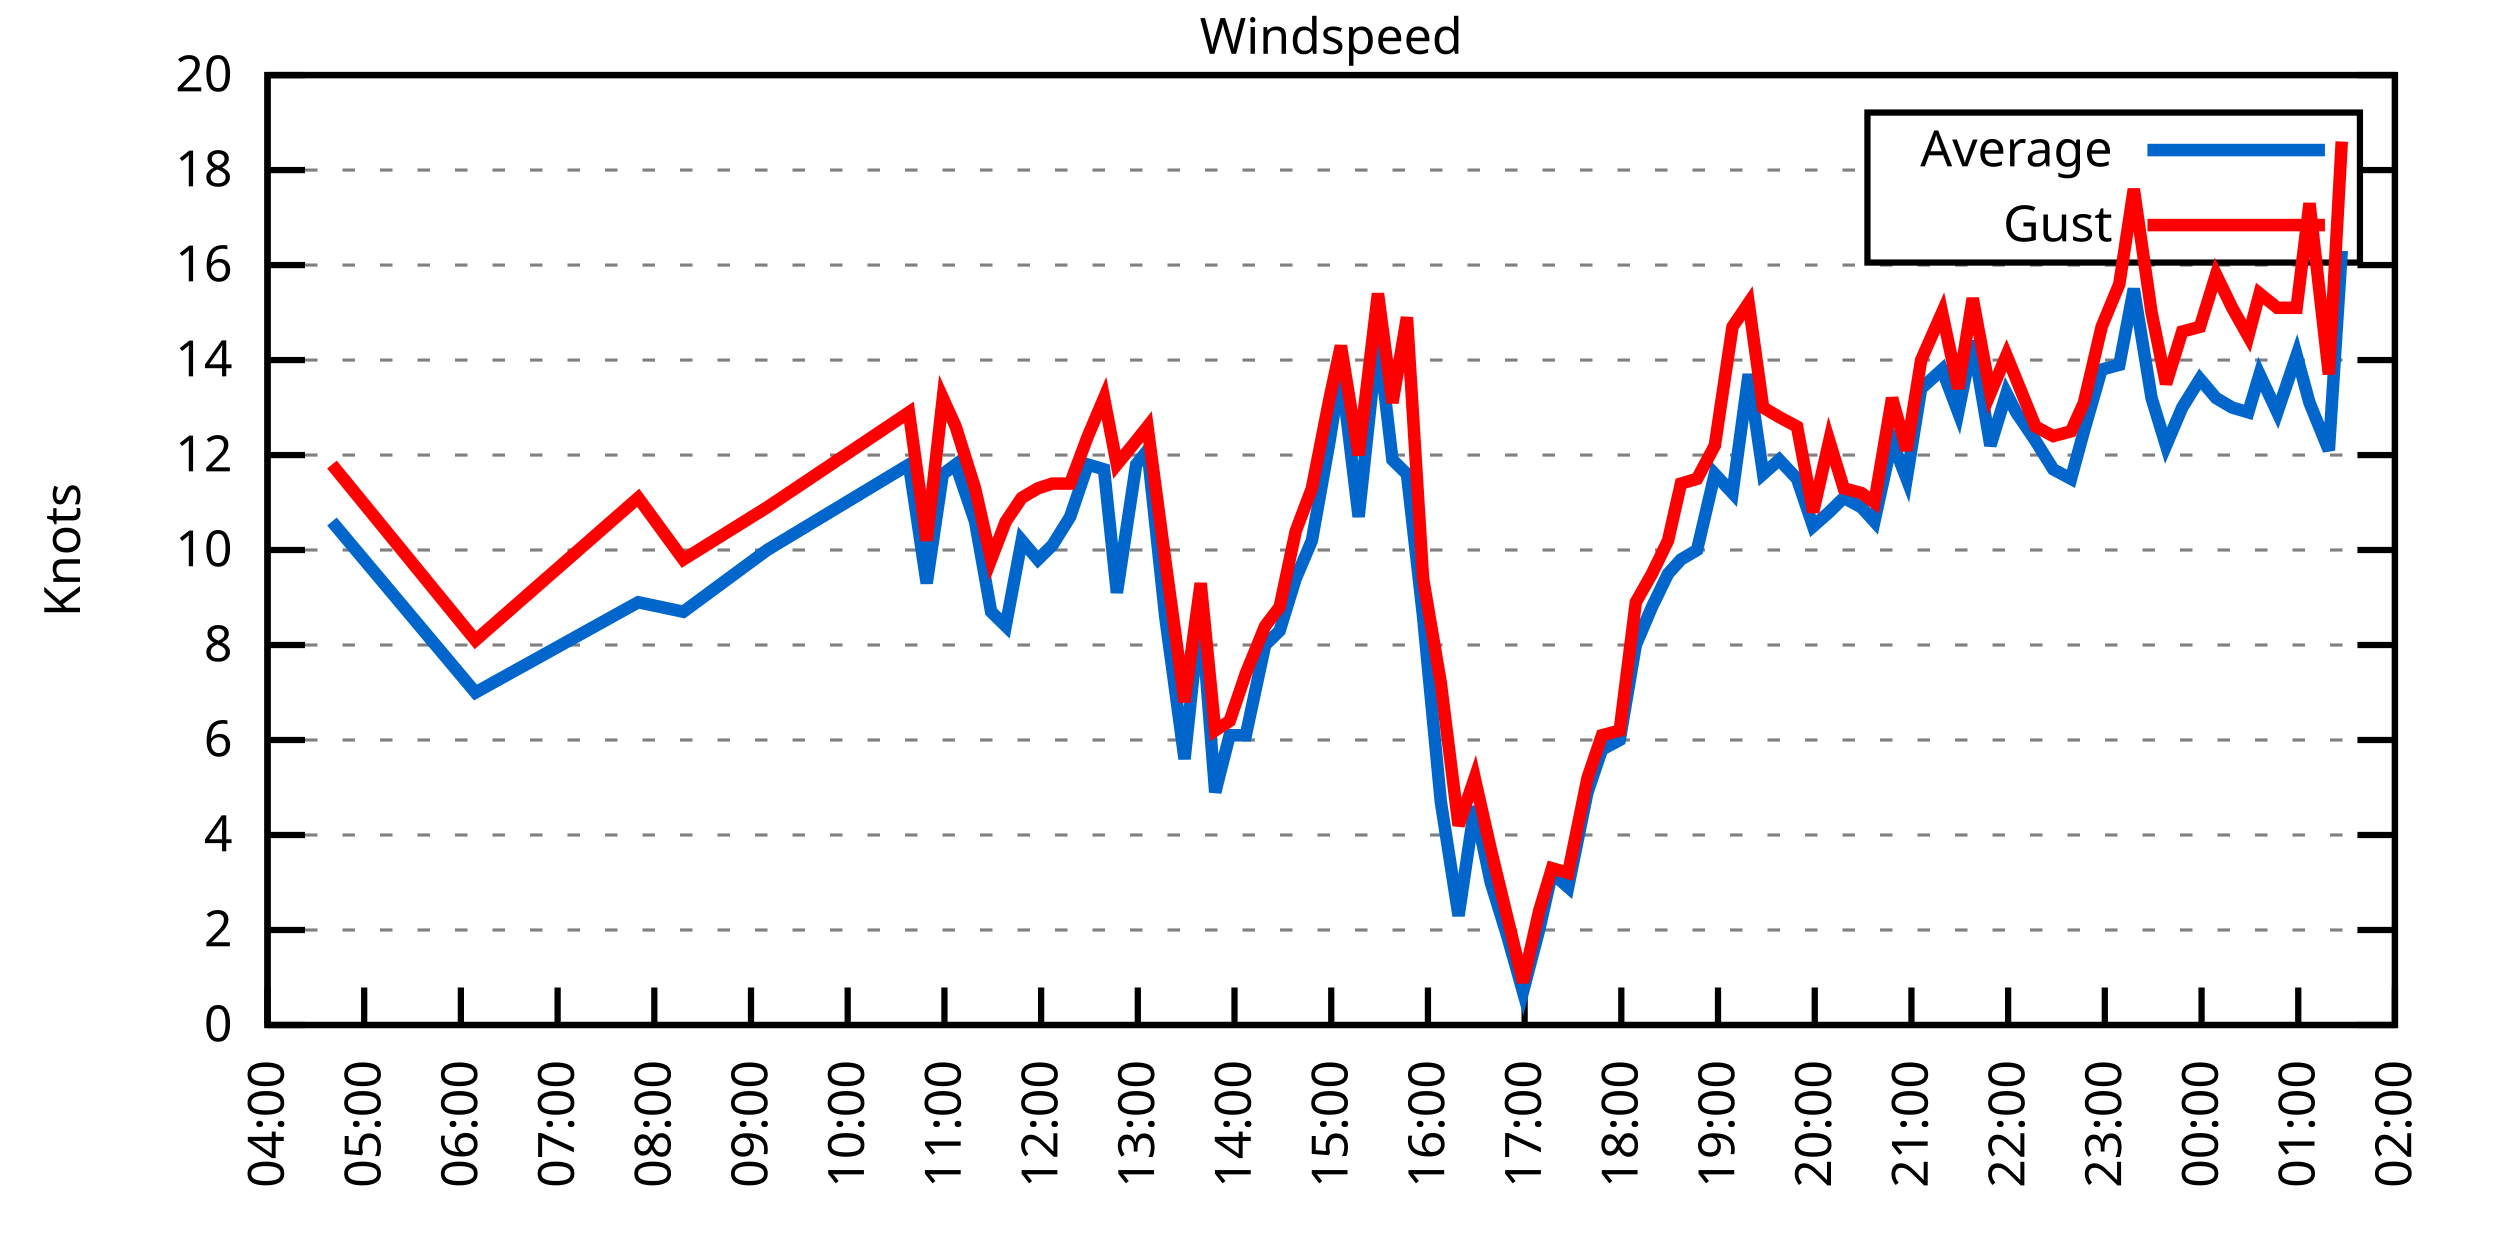
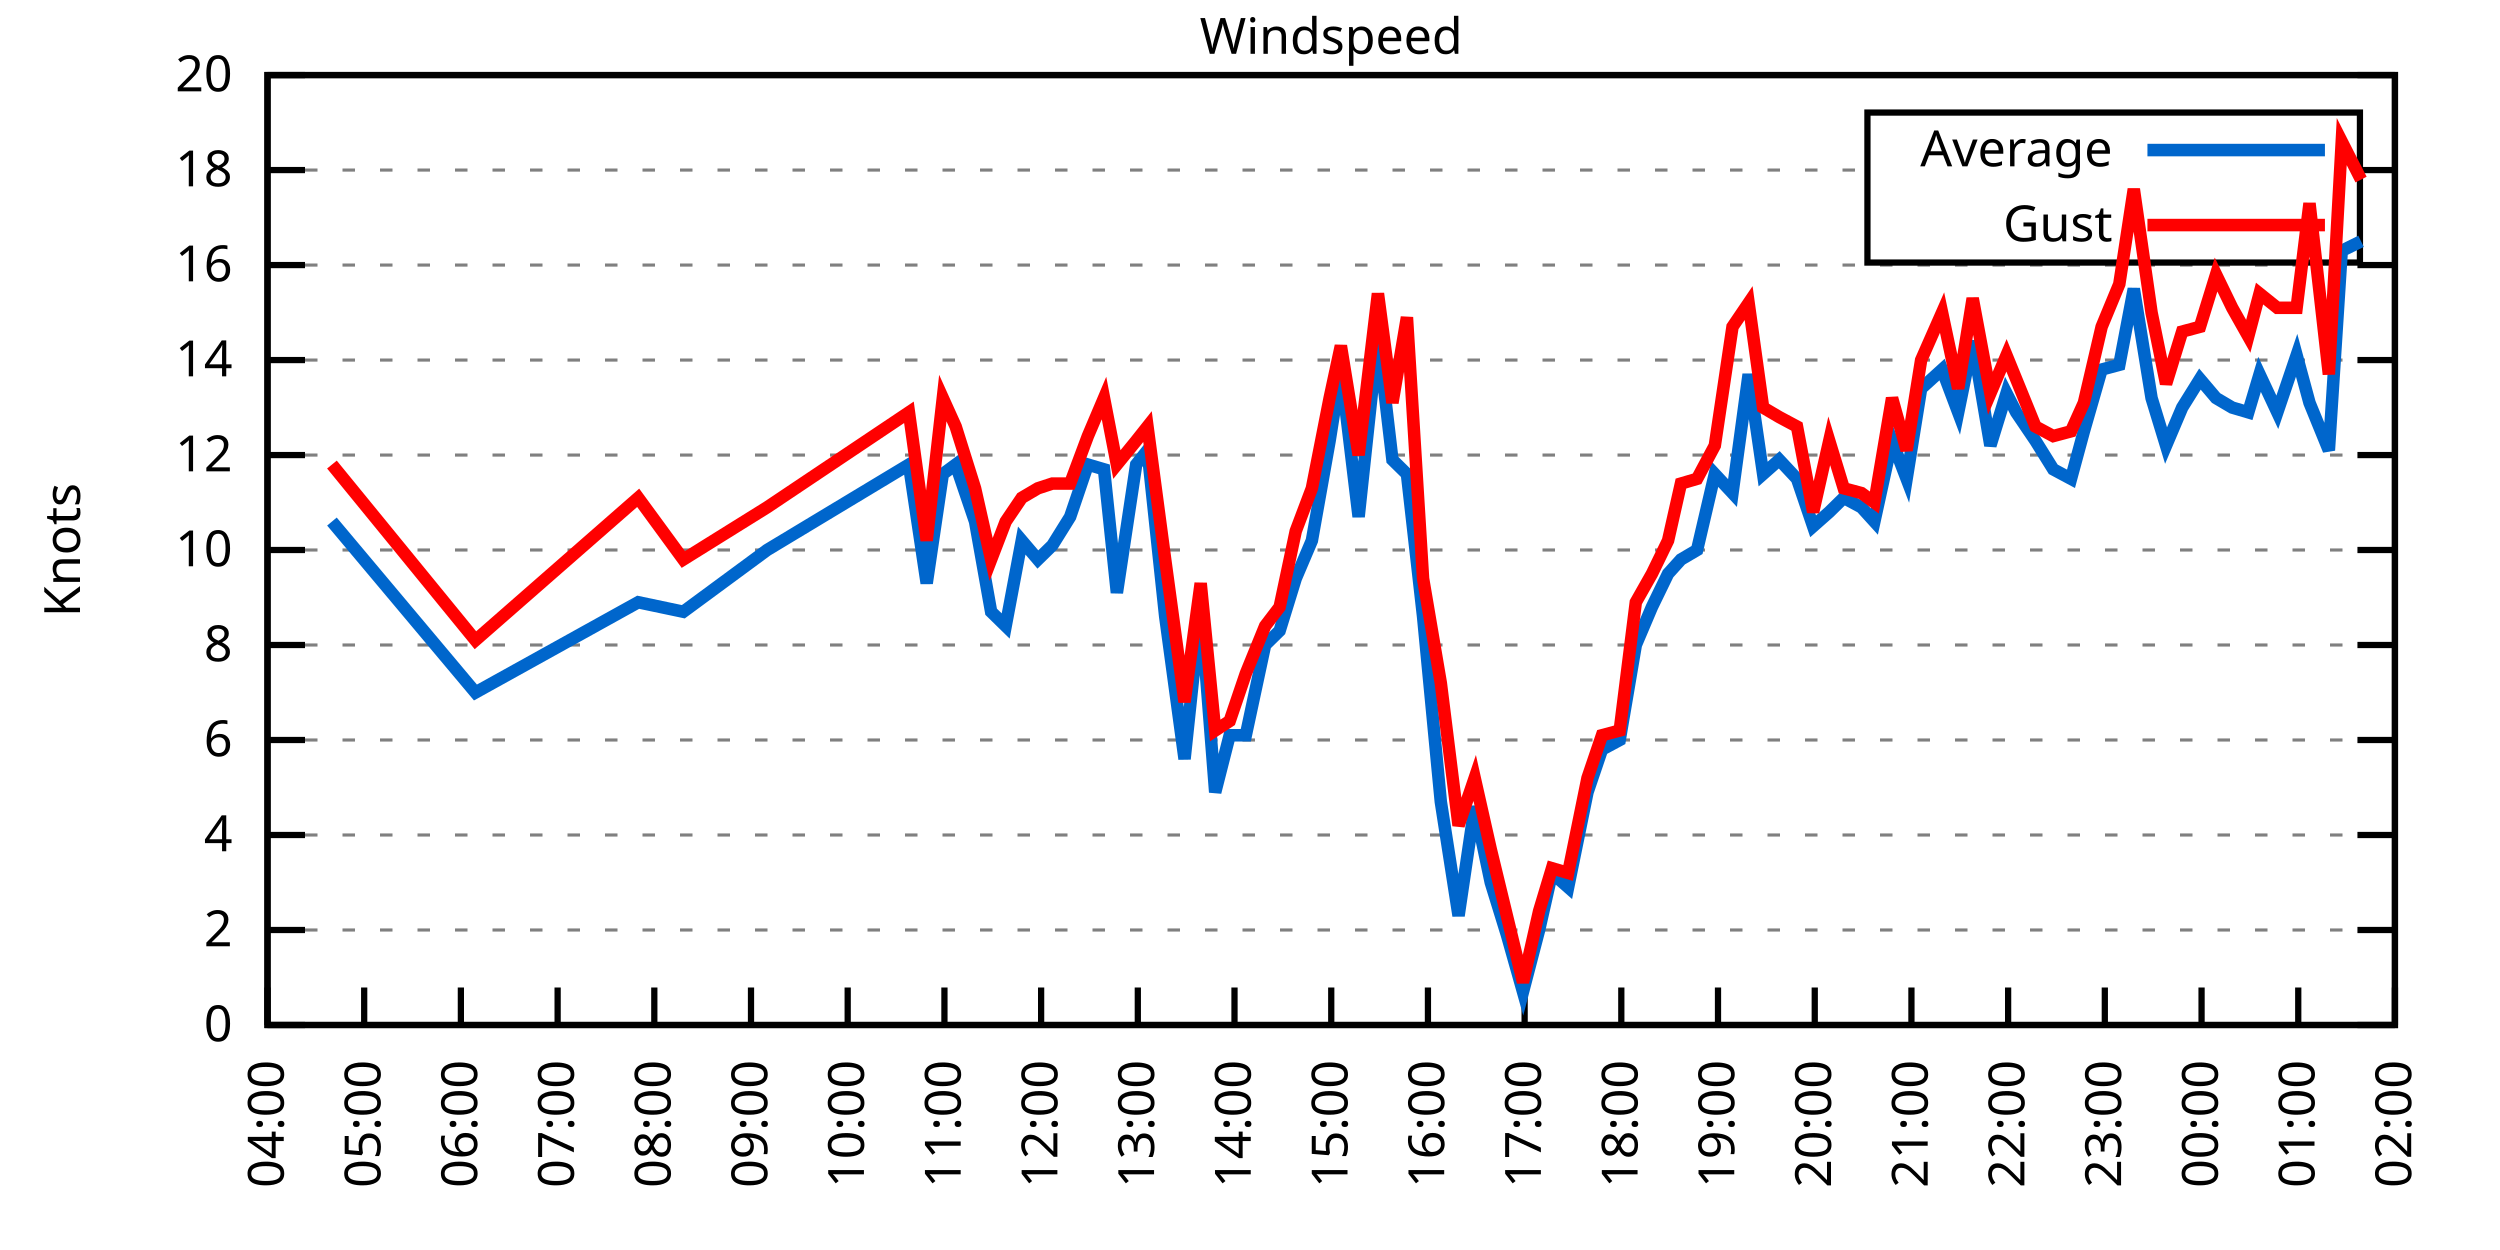
<svg xmlns="http://www.w3.org/2000/svg" xmlns:xlink="http://www.w3.org/1999/xlink" width="400" height="200" viewBox="0 0 400 200">
  <g id="gnuplot_canvas">
    <rect x="0" y="0" width="400" height="200" fill="none" />
    <defs>
      <circle id="gpDot" r="0.5" stroke-width="0.5" stroke="currentColor" />
      <path id="gpPt0" stroke-width="0.333" stroke="currentColor" d="M-1,0 h2 M0,-1 v2" />
      <path id="gpPt1" stroke-width="0.333" stroke="currentColor" d="M-1,-1 L1,1 M1,-1 L-1,1" />
      <path id="gpPt2" stroke-width="0.333" stroke="currentColor" d="M-1,0 L1,0 M0,-1 L0,1 M-1,-1 L1,1 M-1,1 L1,-1" />
      <rect id="gpPt3" stroke-width="0.333" stroke="currentColor" x="-1" y="-1" width="2" height="2" />
      <rect id="gpPt4" stroke-width="0.333" stroke="currentColor" fill="currentColor" x="-1" y="-1" width="2" height="2" />
      <circle id="gpPt5" stroke-width="0.333" stroke="currentColor" cx="0" cy="0" r="1" />
      <use xlink:href="#gpPt5" id="gpPt6" fill="currentColor" stroke="none" />
      <path id="gpPt7" stroke-width="0.333" stroke="currentColor" d="M0,-1.33 L-1.33,0.67 L1.33,0.67 z" />
      <use xlink:href="#gpPt7" id="gpPt8" fill="currentColor" stroke="none" />
      <use xlink:href="#gpPt7" id="gpPt9" stroke="currentColor" transform="rotate(180)" />
      <use xlink:href="#gpPt9" id="gpPt10" fill="currentColor" stroke="none" />
      <use xlink:href="#gpPt3" id="gpPt11" stroke="currentColor" transform="rotate(45)" />
      <use xlink:href="#gpPt11" id="gpPt12" fill="currentColor" stroke="none" />
      <path id="gpPt13" stroke-width="0.333" stroke="currentColor" d="M0,1.330 L1.265,0.411 L0.782,-1.067 L-0.782,-1.076 L-1.265,0.411 z" />
      <use xlink:href="#gpPt13" id="gpPt14" fill="currentColor" stroke="none" />
      <filter id="textbox" filterUnits="objectBoundingBox" x="0" y="0" height="1" width="1">
        <feFlood flood-color="white" flood-opacity="1" result="bgnd" />
        <feComposite in="SourceGraphic" in2="bgnd" operator="atop" />
      </filter>
      <filter id="greybox" filterUnits="objectBoundingBox" x="0" y="0" height="1" width="1">
        <feFlood flood-color="lightgrey" flood-opacity="1" result="grey" />
        <feComposite in="SourceGraphic" in2="grey" operator="atop" />
      </filter>
    </defs>
    <g fill="none" color="white" stroke="currentColor" stroke-width="1.00" stroke-linecap="butt" stroke-linejoin="miter">
</g>
    <g fill="none" color="black" stroke="currentColor" stroke-width="1.00" stroke-linecap="butt" stroke-linejoin="miter">
      <g stroke="none" shape-rendering="crispEdges">
        <polygon fill="rgb(255, 255, 255)" points="42.80,164.00 383.18,164.00 383.18,12.02 42.80,12.02 " />
      </g>
    </g>
    <g fill="none" color="black" stroke="currentColor" stroke-width="1.00" stroke-linecap="butt" stroke-linejoin="miter">
</g>
    <g fill="none" color="black" stroke="black" stroke-width="0.50" stroke-linecap="butt" stroke-linejoin="miter">
</g>
    <g fill="none" color="gray" stroke="currentColor" stroke-width="0.50" stroke-linecap="butt" stroke-linejoin="miter">
      <path stroke="gray" stroke-dasharray="2,4" class="gridline" d="M42.80,164.00 L383.19,164.00  " />
    </g>
    <g fill="none" color="gray" stroke="gray" stroke-width="1.00" stroke-linecap="butt" stroke-linejoin="miter">
</g>
    <g fill="none" color="black" stroke="currentColor" stroke-width="1.00" stroke-linecap="butt" stroke-linejoin="miter">
      <path stroke="black" d="M42.80,164.00 L48.80,164.00 M383.19,164.00 L377.19,164.00  " />
      <g transform="translate(37.20,166.60)" stroke="none" fill="black" font-family="Sans" font-size="8.00" text-anchor="end">
        <text>
          <tspan font-family="Sans"> 0</tspan>
        </text>
      </g>
    </g>
    <g fill="none" color="black" stroke="currentColor" stroke-width="1.00" stroke-linecap="butt" stroke-linejoin="miter">
</g>
    <g fill="none" color="black" stroke="black" stroke-width="0.50" stroke-linecap="butt" stroke-linejoin="miter">
</g>
    <g fill="none" color="gray" stroke="currentColor" stroke-width="0.50" stroke-linecap="butt" stroke-linejoin="miter">
      <path stroke="gray" stroke-dasharray="2,4" class="gridline" d="M42.80,148.80 L383.19,148.80  " />
    </g>
    <g fill="none" color="gray" stroke="gray" stroke-width="1.00" stroke-linecap="butt" stroke-linejoin="miter">
</g>
    <g fill="none" color="black" stroke="currentColor" stroke-width="1.00" stroke-linecap="butt" stroke-linejoin="miter">
      <path stroke="black" d="M42.80,148.80 L48.80,148.80 M383.19,148.80 L377.19,148.80  " />
      <g transform="translate(37.20,151.40)" stroke="none" fill="black" font-family="Sans" font-size="8.00" text-anchor="end">
        <text>
          <tspan font-family="Sans"> 2</tspan>
        </text>
      </g>
    </g>
    <g fill="none" color="black" stroke="currentColor" stroke-width="1.00" stroke-linecap="butt" stroke-linejoin="miter">
</g>
    <g fill="none" color="black" stroke="black" stroke-width="0.50" stroke-linecap="butt" stroke-linejoin="miter">
</g>
    <g fill="none" color="gray" stroke="currentColor" stroke-width="0.50" stroke-linecap="butt" stroke-linejoin="miter">
      <path stroke="gray" stroke-dasharray="2,4" class="gridline" d="M42.80,133.60 L383.19,133.60  " />
    </g>
    <g fill="none" color="gray" stroke="gray" stroke-width="1.00" stroke-linecap="butt" stroke-linejoin="miter">
</g>
    <g fill="none" color="black" stroke="currentColor" stroke-width="1.00" stroke-linecap="butt" stroke-linejoin="miter">
      <path stroke="black" d="M42.80,133.60 L48.80,133.60 M383.19,133.60 L377.19,133.60  " />
      <g transform="translate(37.20,136.20)" stroke="none" fill="black" font-family="Sans" font-size="8.00" text-anchor="end">
        <text>
          <tspan font-family="Sans"> 4</tspan>
        </text>
      </g>
    </g>
    <g fill="none" color="black" stroke="currentColor" stroke-width="1.00" stroke-linecap="butt" stroke-linejoin="miter">
</g>
    <g fill="none" color="black" stroke="black" stroke-width="0.50" stroke-linecap="butt" stroke-linejoin="miter">
</g>
    <g fill="none" color="gray" stroke="currentColor" stroke-width="0.50" stroke-linecap="butt" stroke-linejoin="miter">
      <path stroke="gray" stroke-dasharray="2,4" class="gridline" d="M42.80,118.40 L383.19,118.40  " />
    </g>
    <g fill="none" color="gray" stroke="gray" stroke-width="1.00" stroke-linecap="butt" stroke-linejoin="miter">
</g>
    <g fill="none" color="black" stroke="currentColor" stroke-width="1.00" stroke-linecap="butt" stroke-linejoin="miter">
      <path stroke="black" d="M42.80,118.40 L48.80,118.40 M383.19,118.40 L377.19,118.40  " />
      <g transform="translate(37.20,121.00)" stroke="none" fill="black" font-family="Sans" font-size="8.00" text-anchor="end">
        <text>
          <tspan font-family="Sans"> 6</tspan>
        </text>
      </g>
    </g>
    <g fill="none" color="black" stroke="currentColor" stroke-width="1.00" stroke-linecap="butt" stroke-linejoin="miter">
</g>
    <g fill="none" color="black" stroke="black" stroke-width="0.50" stroke-linecap="butt" stroke-linejoin="miter">
</g>
    <g fill="none" color="gray" stroke="currentColor" stroke-width="0.50" stroke-linecap="butt" stroke-linejoin="miter">
      <path stroke="gray" stroke-dasharray="2,4" class="gridline" d="M42.80,103.20 L383.19,103.20  " />
    </g>
    <g fill="none" color="gray" stroke="gray" stroke-width="1.00" stroke-linecap="butt" stroke-linejoin="miter">
</g>
    <g fill="none" color="black" stroke="currentColor" stroke-width="1.00" stroke-linecap="butt" stroke-linejoin="miter">
      <path stroke="black" d="M42.80,103.20 L48.80,103.20 M383.19,103.20 L377.19,103.20  " />
      <g transform="translate(37.20,105.80)" stroke="none" fill="black" font-family="Sans" font-size="8.00" text-anchor="end">
        <text>
          <tspan font-family="Sans"> 8</tspan>
        </text>
      </g>
    </g>
    <g fill="none" color="black" stroke="currentColor" stroke-width="1.00" stroke-linecap="butt" stroke-linejoin="miter">
</g>
    <g fill="none" color="black" stroke="black" stroke-width="0.50" stroke-linecap="butt" stroke-linejoin="miter">
</g>
    <g fill="none" color="gray" stroke="currentColor" stroke-width="0.50" stroke-linecap="butt" stroke-linejoin="miter">
      <path stroke="gray" stroke-dasharray="2,4" class="gridline" d="M42.80,88.00 L383.19,88.00  " />
    </g>
    <g fill="none" color="gray" stroke="gray" stroke-width="1.00" stroke-linecap="butt" stroke-linejoin="miter">
</g>
    <g fill="none" color="black" stroke="currentColor" stroke-width="1.00" stroke-linecap="butt" stroke-linejoin="miter">
      <path stroke="black" d="M42.80,88.00 L48.80,88.00 M383.19,88.00 L377.19,88.00  " />
      <g transform="translate(37.20,90.60)" stroke="none" fill="black" font-family="Sans" font-size="8.00" text-anchor="end">
        <text>
          <tspan font-family="Sans"> 10</tspan>
        </text>
      </g>
    </g>
    <g fill="none" color="black" stroke="currentColor" stroke-width="1.00" stroke-linecap="butt" stroke-linejoin="miter">
</g>
    <g fill="none" color="black" stroke="black" stroke-width="0.50" stroke-linecap="butt" stroke-linejoin="miter">
</g>
    <g fill="none" color="gray" stroke="currentColor" stroke-width="0.50" stroke-linecap="butt" stroke-linejoin="miter">
      <path stroke="gray" stroke-dasharray="2,4" class="gridline" d="M42.80,72.81 L383.19,72.81  " />
    </g>
    <g fill="none" color="gray" stroke="gray" stroke-width="1.00" stroke-linecap="butt" stroke-linejoin="miter">
</g>
    <g fill="none" color="black" stroke="currentColor" stroke-width="1.00" stroke-linecap="butt" stroke-linejoin="miter">
      <path stroke="black" d="M42.80,72.81 L48.80,72.81 M383.19,72.81 L377.19,72.81  " />
      <g transform="translate(37.20,75.41)" stroke="none" fill="black" font-family="Sans" font-size="8.00" text-anchor="end">
        <text>
          <tspan font-family="Sans"> 12</tspan>
        </text>
      </g>
    </g>
    <g fill="none" color="black" stroke="currentColor" stroke-width="1.00" stroke-linecap="butt" stroke-linejoin="miter">
</g>
    <g fill="none" color="black" stroke="black" stroke-width="0.50" stroke-linecap="butt" stroke-linejoin="miter">
</g>
    <g fill="none" color="gray" stroke="currentColor" stroke-width="0.50" stroke-linecap="butt" stroke-linejoin="miter">
      <path stroke="gray" stroke-dasharray="2,4" class="gridline" d="M42.80,57.61 L383.19,57.61  " />
    </g>
    <g fill="none" color="gray" stroke="gray" stroke-width="1.00" stroke-linecap="butt" stroke-linejoin="miter">
</g>
    <g fill="none" color="black" stroke="currentColor" stroke-width="1.00" stroke-linecap="butt" stroke-linejoin="miter">
      <path stroke="black" d="M42.80,57.61 L48.80,57.61 M383.19,57.61 L377.19,57.61  " />
      <g transform="translate(37.20,60.21)" stroke="none" fill="black" font-family="Sans" font-size="8.00" text-anchor="end">
        <text>
          <tspan font-family="Sans"> 14</tspan>
        </text>
      </g>
    </g>
    <g fill="none" color="black" stroke="currentColor" stroke-width="1.00" stroke-linecap="butt" stroke-linejoin="miter">
</g>
    <g fill="none" color="black" stroke="black" stroke-width="0.50" stroke-linecap="butt" stroke-linejoin="miter">
</g>
    <g fill="none" color="gray" stroke="currentColor" stroke-width="0.50" stroke-linecap="butt" stroke-linejoin="miter">
      <path stroke="gray" stroke-dasharray="2,4" class="gridline" d="M42.80,42.41 L383.19,42.41  " />
    </g>
    <g fill="none" color="gray" stroke="gray" stroke-width="1.00" stroke-linecap="butt" stroke-linejoin="miter">
</g>
    <g fill="none" color="black" stroke="currentColor" stroke-width="1.00" stroke-linecap="butt" stroke-linejoin="miter">
      <path stroke="black" d="M42.80,42.41 L48.80,42.41 M383.19,42.41 L377.19,42.41  " />
      <g transform="translate(37.20,45.01)" stroke="none" fill="black" font-family="Sans" font-size="8.00" text-anchor="end">
        <text>
          <tspan font-family="Sans"> 16</tspan>
        </text>
      </g>
    </g>
    <g fill="none" color="black" stroke="currentColor" stroke-width="1.00" stroke-linecap="butt" stroke-linejoin="miter">
</g>
    <g fill="none" color="black" stroke="black" stroke-width="0.50" stroke-linecap="butt" stroke-linejoin="miter">
</g>
    <g fill="none" color="gray" stroke="currentColor" stroke-width="0.50" stroke-linecap="butt" stroke-linejoin="miter">
      <path stroke="gray" stroke-dasharray="2,4" class="gridline" d="M42.80,27.21 L298.79,27.21 M377.59,27.21 L383.19,27.21  " />
    </g>
    <g fill="none" color="gray" stroke="gray" stroke-width="1.00" stroke-linecap="butt" stroke-linejoin="miter">
</g>
    <g fill="none" color="black" stroke="currentColor" stroke-width="1.00" stroke-linecap="butt" stroke-linejoin="miter">
      <path stroke="black" d="M42.80,27.21 L48.80,27.21 M383.19,27.21 L377.19,27.21  " />
      <g transform="translate(37.20,29.81)" stroke="none" fill="black" font-family="Sans" font-size="8.00" text-anchor="end">
        <text>
          <tspan font-family="Sans"> 18</tspan>
        </text>
      </g>
    </g>
    <g fill="none" color="black" stroke="currentColor" stroke-width="1.00" stroke-linecap="butt" stroke-linejoin="miter">
</g>
    <g fill="none" color="black" stroke="black" stroke-width="0.50" stroke-linecap="butt" stroke-linejoin="miter">
</g>
    <g fill="none" color="gray" stroke="currentColor" stroke-width="0.50" stroke-linecap="butt" stroke-linejoin="miter">
      <path stroke="gray" stroke-dasharray="2,4" class="gridline" d="M42.80,12.01 L383.19,12.01  " />
    </g>
    <g fill="none" color="gray" stroke="gray" stroke-width="1.00" stroke-linecap="butt" stroke-linejoin="miter">
</g>
    <g fill="none" color="black" stroke="currentColor" stroke-width="1.00" stroke-linecap="butt" stroke-linejoin="miter">
      <path stroke="black" d="M42.80,12.01 L48.80,12.01 M383.19,12.01 L377.19,12.01  " />
      <g transform="translate(37.20,14.61)" stroke="none" fill="black" font-family="Sans" font-size="8.00" text-anchor="end">
        <text>
          <tspan font-family="Sans"> 20</tspan>
        </text>
      </g>
    </g>
    <g fill="none" color="black" stroke="currentColor" stroke-width="1.00" stroke-linecap="butt" stroke-linejoin="miter">
      <path stroke="black" d="M42.80,164.00 L42.80,158.00  " />
      <g transform="translate(45.40,169.60) rotate(270.00)" stroke="none" fill="black" font-family="Sans" font-size="8.00" text-anchor="end">
        <text>
          <tspan font-family="Sans">04:00</tspan>
        </text>
      </g>
    </g>
    <g fill="none" color="black" stroke="currentColor" stroke-width="1.00" stroke-linecap="butt" stroke-linejoin="miter">
      <path stroke="black" d="M58.27,164.00 L58.27,158.00  " />
      <g transform="translate(60.87,169.60) rotate(270.00)" stroke="none" fill="black" font-family="Sans" font-size="8.00" text-anchor="end">
        <text>
          <tspan font-family="Sans">05:00</tspan>
        </text>
      </g>
    </g>
    <g fill="none" color="black" stroke="currentColor" stroke-width="1.00" stroke-linecap="butt" stroke-linejoin="miter">
      <path stroke="black" d="M73.74,164.00 L73.74,158.00  " />
      <g transform="translate(76.34,169.60) rotate(270.00)" stroke="none" fill="black" font-family="Sans" font-size="8.00" text-anchor="end">
        <text>
          <tspan font-family="Sans">06:00</tspan>
        </text>
      </g>
    </g>
    <g fill="none" color="black" stroke="currentColor" stroke-width="1.00" stroke-linecap="butt" stroke-linejoin="miter">
      <path stroke="black" d="M89.22,164.00 L89.22,158.00  " />
      <g transform="translate(91.82,169.60) rotate(270.00)" stroke="none" fill="black" font-family="Sans" font-size="8.00" text-anchor="end">
        <text>
          <tspan font-family="Sans">07:00</tspan>
        </text>
      </g>
    </g>
    <g fill="none" color="black" stroke="currentColor" stroke-width="1.00" stroke-linecap="butt" stroke-linejoin="miter">
      <path stroke="black" d="M104.69,164.00 L104.69,158.00  " />
      <g transform="translate(107.29,169.60) rotate(270.00)" stroke="none" fill="black" font-family="Sans" font-size="8.00" text-anchor="end">
        <text>
          <tspan font-family="Sans">08:00</tspan>
        </text>
      </g>
    </g>
    <g fill="none" color="black" stroke="currentColor" stroke-width="1.00" stroke-linecap="butt" stroke-linejoin="miter">
      <path stroke="black" d="M120.16,164.00 L120.16,158.00  " />
      <g transform="translate(122.76,169.60) rotate(270.00)" stroke="none" fill="black" font-family="Sans" font-size="8.00" text-anchor="end">
        <text>
          <tspan font-family="Sans">09:00</tspan>
        </text>
      </g>
    </g>
    <g fill="none" color="black" stroke="currentColor" stroke-width="1.00" stroke-linecap="butt" stroke-linejoin="miter">
      <path stroke="black" d="M135.63,164.00 L135.63,158.00  " />
      <g transform="translate(138.23,169.60) rotate(270.00)" stroke="none" fill="black" font-family="Sans" font-size="8.00" text-anchor="end">
        <text>
          <tspan font-family="Sans">10:00</tspan>
        </text>
      </g>
    </g>
    <g fill="none" color="black" stroke="currentColor" stroke-width="1.00" stroke-linecap="butt" stroke-linejoin="miter">
      <path stroke="black" d="M151.11,164.00 L151.11,158.00  " />
      <g transform="translate(153.71,169.60) rotate(270.00)" stroke="none" fill="black" font-family="Sans" font-size="8.00" text-anchor="end">
        <text>
          <tspan font-family="Sans">11:00</tspan>
        </text>
      </g>
    </g>
    <g fill="none" color="black" stroke="currentColor" stroke-width="1.00" stroke-linecap="butt" stroke-linejoin="miter">
      <path stroke="black" d="M166.58,164.00 L166.58,158.00  " />
      <g transform="translate(169.18,169.60) rotate(270.00)" stroke="none" fill="black" font-family="Sans" font-size="8.00" text-anchor="end">
        <text>
          <tspan font-family="Sans">12:00</tspan>
        </text>
      </g>
    </g>
    <g fill="none" color="black" stroke="currentColor" stroke-width="1.00" stroke-linecap="butt" stroke-linejoin="miter">
      <path stroke="black" d="M182.05,164.00 L182.05,158.00  " />
      <g transform="translate(184.65,169.60) rotate(270.00)" stroke="none" fill="black" font-family="Sans" font-size="8.00" text-anchor="end">
        <text>
          <tspan font-family="Sans">13:00</tspan>
        </text>
      </g>
    </g>
    <g fill="none" color="black" stroke="currentColor" stroke-width="1.00" stroke-linecap="butt" stroke-linejoin="miter">
      <path stroke="black" d="M197.52,164.00 L197.52,158.00  " />
      <g transform="translate(200.12,169.60) rotate(270.00)" stroke="none" fill="black" font-family="Sans" font-size="8.00" text-anchor="end">
        <text>
          <tspan font-family="Sans">14:00</tspan>
        </text>
      </g>
    </g>
    <g fill="none" color="black" stroke="currentColor" stroke-width="1.00" stroke-linecap="butt" stroke-linejoin="miter">
      <path stroke="black" d="M213.00,164.00 L213.00,158.00  " />
      <g transform="translate(215.60,169.60) rotate(270.00)" stroke="none" fill="black" font-family="Sans" font-size="8.00" text-anchor="end">
        <text>
          <tspan font-family="Sans">15:00</tspan>
        </text>
      </g>
    </g>
    <g fill="none" color="black" stroke="currentColor" stroke-width="1.00" stroke-linecap="butt" stroke-linejoin="miter">
      <path stroke="black" d="M228.47,164.00 L228.47,158.00  " />
      <g transform="translate(231.07,169.60) rotate(270.00)" stroke="none" fill="black" font-family="Sans" font-size="8.00" text-anchor="end">
        <text>
          <tspan font-family="Sans">16:00</tspan>
        </text>
      </g>
    </g>
    <g fill="none" color="black" stroke="currentColor" stroke-width="1.00" stroke-linecap="butt" stroke-linejoin="miter">
      <path stroke="black" d="M243.94,164.00 L243.94,158.00  " />
      <g transform="translate(246.54,169.60) rotate(270.00)" stroke="none" fill="black" font-family="Sans" font-size="8.00" text-anchor="end">
        <text>
          <tspan font-family="Sans">17:00</tspan>
        </text>
      </g>
    </g>
    <g fill="none" color="black" stroke="currentColor" stroke-width="1.00" stroke-linecap="butt" stroke-linejoin="miter">
      <path stroke="black" d="M259.41,164.00 L259.41,158.00  " />
      <g transform="translate(262.01,169.60) rotate(270.00)" stroke="none" fill="black" font-family="Sans" font-size="8.00" text-anchor="end">
        <text>
          <tspan font-family="Sans">18:00</tspan>
        </text>
      </g>
    </g>
    <g fill="none" color="black" stroke="currentColor" stroke-width="1.00" stroke-linecap="butt" stroke-linejoin="miter">
      <path stroke="black" d="M274.88,164.00 L274.88,158.00  " />
      <g transform="translate(277.48,169.60) rotate(270.00)" stroke="none" fill="black" font-family="Sans" font-size="8.00" text-anchor="end">
        <text>
          <tspan font-family="Sans">19:00</tspan>
        </text>
      </g>
    </g>
    <g fill="none" color="black" stroke="currentColor" stroke-width="1.00" stroke-linecap="butt" stroke-linejoin="miter">
      <path stroke="black" d="M290.36,164.00 L290.36,158.00  " />
      <g transform="translate(292.96,169.60) rotate(270.00)" stroke="none" fill="black" font-family="Sans" font-size="8.00" text-anchor="end">
        <text>
          <tspan font-family="Sans">20:00</tspan>
        </text>
      </g>
    </g>
    <g fill="none" color="black" stroke="currentColor" stroke-width="1.00" stroke-linecap="butt" stroke-linejoin="miter">
      <path stroke="black" d="M305.83,164.00 L305.83,158.00  " />
      <g transform="translate(308.43,169.60) rotate(270.00)" stroke="none" fill="black" font-family="Sans" font-size="8.00" text-anchor="end">
        <text>
          <tspan font-family="Sans">21:00</tspan>
        </text>
      </g>
    </g>
    <g fill="none" color="black" stroke="currentColor" stroke-width="1.00" stroke-linecap="butt" stroke-linejoin="miter">
      <path stroke="black" d="M321.30,164.00 L321.30,158.00  " />
      <g transform="translate(323.90,169.60) rotate(270.00)" stroke="none" fill="black" font-family="Sans" font-size="8.00" text-anchor="end">
        <text>
          <tspan font-family="Sans">22:00</tspan>
        </text>
      </g>
    </g>
    <g fill="none" color="black" stroke="currentColor" stroke-width="1.00" stroke-linecap="butt" stroke-linejoin="miter">
      <path stroke="black" d="M336.77,164.00 L336.77,158.00  " />
      <g transform="translate(339.37,169.60) rotate(270.00)" stroke="none" fill="black" font-family="Sans" font-size="8.00" text-anchor="end">
        <text>
          <tspan font-family="Sans">23:00</tspan>
        </text>
      </g>
    </g>
    <g fill="none" color="black" stroke="currentColor" stroke-width="1.00" stroke-linecap="butt" stroke-linejoin="miter">
      <path stroke="black" d="M352.25,164.00 L352.25,158.00  " />
      <g transform="translate(354.85,169.60) rotate(270.00)" stroke="none" fill="black" font-family="Sans" font-size="8.00" text-anchor="end">
        <text>
          <tspan font-family="Sans">00:00</tspan>
        </text>
      </g>
    </g>
    <g fill="none" color="black" stroke="currentColor" stroke-width="1.00" stroke-linecap="butt" stroke-linejoin="miter">
      <path stroke="black" d="M367.72,164.00 L367.72,158.00  " />
      <g transform="translate(370.32,169.60) rotate(270.00)" stroke="none" fill="black" font-family="Sans" font-size="8.00" text-anchor="end">
        <text>
          <tspan font-family="Sans">01:00</tspan>
        </text>
      </g>
    </g>
    <g fill="none" color="black" stroke="currentColor" stroke-width="1.00" stroke-linecap="butt" stroke-linejoin="miter">
      <path stroke="black" d="M383.19,164.00 L383.19,158.00  " />
      <g transform="translate(385.79,169.60) rotate(270.00)" stroke="none" fill="black" font-family="Sans" font-size="8.00" text-anchor="end">
        <text>
          <tspan font-family="Sans">02:00</tspan>
        </text>
      </g>
    </g>
    <g fill="none" color="black" stroke="currentColor" stroke-width="1.00" stroke-linecap="butt" stroke-linejoin="miter">
</g>
    <g fill="none" color="black" stroke="currentColor" stroke-width="1.00" stroke-linecap="butt" stroke-linejoin="miter">
      <path stroke="black" d="M42.80,12.01 L42.80,164.00 L383.19,164.00 L383.19,12.01 L42.80,12.01 Z  " />
    </g>
    <g fill="none" color="black" stroke="currentColor" stroke-width="1.00" stroke-linecap="butt" stroke-linejoin="miter">
</g>
    <g fill="none" color="black" stroke="currentColor" stroke-width="1.00" stroke-linecap="butt" stroke-linejoin="miter">
      <path stroke="black" d="M298.79,42.01 L298.79,18.01 L377.59,18.01 L377.59,42.01 L298.79,42.01 Z  " />
    </g>
    <g id="Windspeed_plot_1">
      <g fill="none" color="white" stroke="black" stroke-width="2.00" stroke-linecap="butt" stroke-linejoin="miter">
</g>
      <g fill="none" color="black" stroke="currentColor" stroke-width="2.00" stroke-linecap="butt" stroke-linejoin="miter">
        <g transform="translate(337.99,26.61)" stroke="none" fill="black" font-family="Sans" font-size="8.00" text-anchor="end">
          <text>
            <tspan font-family="Sans">Average</tspan>
          </text>
        </g>
      </g>
      <g fill="none" color="black" stroke="currentColor" stroke-width="2.00" stroke-linecap="butt" stroke-linejoin="miter">
-         <path stroke="rgb(  0, 102, 204)" d="M343.59,24.01 L371.99,24.01 M53.11,83.45 L76.07,110.80 L102.11,96.36 L109.33,97.88 L122.74,88.00 L145.43,74.33   L148.27,93.32 L150.85,75.85 L152.91,74.33 L156.01,83.45 L158.58,97.88 L160.91,100.16 L163.48,86.49 L166.06,89.52   L168.38,87.25 L171.22,82.69 L174.06,74.33 L176.64,75.09 L178.70,94.84 L181.79,74.33 L183.60,72.05 L186.43,98.64   L189.53,121.44 L192.11,97.12 L194.43,126.76 L196.75,117.64 L199.33,117.64 L202.42,103.20 L204.74,100.92 L207.32,92.56   L209.90,86.49 L212.74,70.53 L214.54,59.13 L217.38,82.69 L220.47,53.81 L222.79,73.57 L225.11,75.85 L227.69,98.64   L230.53,128.28 L233.37,146.52 L235.95,129.04 L238.52,141.20 L241.10,149.56 L243.68,158.68 L246.26,148.80 L248.32,139.68   L250.90,141.96 L254.00,126.76 L256.32,119.92 L259.15,118.40 L261.73,103.20 L264.31,97.12 L266.89,91.80 L268.95,89.52   L271.53,88.00 L274.37,75.85 L277.20,78.89 L279.78,59.89 L282.10,75.85 L284.68,73.57 L287.52,76.61 L290.10,84.21   L292.68,81.93 L295.00,79.65 L297.83,81.17 L299.90,83.45 L302.73,70.53 L305.06,76.61 L307.38,62.17 L310.73,59.13   L313.31,65.97 L315.63,54.57 L318.46,71.29 L321.04,62.93 L322.59,65.97 L325.68,70.53 L328.52,75.09 L331.36,76.61   L333.42,69.01 L336.26,59.13 L339.09,58.37 L341.41,46.21 L344.25,63.69 L346.57,71.29 L349.15,65.21 L351.99,60.65   L354.57,63.69 L357.15,65.21 L359.72,65.97 L361.53,59.89 L364.37,65.97 L367.46,56.85 L369.52,64.45 L372.62,72.05   L374.68,40.13  " />
+         <path stroke="rgb(  0, 102, 204)" d="M343.59,24.01 L371.99,24.01 M53.11,83.45 L76.07,110.80 L102.11,96.36 L109.33,97.88 L122.74,88.00 L145.43,74.33   L148.27,93.32 L150.85,75.85 L152.91,74.33 L156.01,83.45 L158.58,97.88 L160.91,100.16 L163.48,86.49 L166.06,89.52   L168.38,87.25 L171.22,82.69 L174.06,74.33 L176.64,75.09 L178.70,94.84 L181.79,74.33 L183.60,72.05 L186.43,98.64   L189.53,121.44 L192.11,97.12 L194.43,126.76 L196.75,117.64 L199.33,117.64 L202.42,103.20 L204.74,100.92 L207.32,92.56   L209.90,86.49 L212.74,70.53 L214.54,59.13 L217.38,82.69 L220.47,53.81 L222.79,73.57 L225.11,75.85 L227.69,98.64   L230.53,128.28 L233.37,146.52 L235.95,129.04 L238.52,141.20 L241.10,149.56 L243.68,158.68 L246.26,148.80 L248.32,139.68   L250.90,141.96 L254.00,126.76 L256.32,119.92 L259.15,118.40 L261.73,103.20 L264.31,97.12 L266.89,91.80 L268.95,89.52   L271.53,88.00 L274.37,75.85 L277.20,78.89 L279.78,59.89 L282.10,75.85 L284.68,73.57 L287.52,76.61 L290.10,84.21   L292.68,81.93 L295.00,79.65 L297.83,81.17 L299.90,83.45 L302.73,70.53 L305.06,76.61 L307.38,62.17 L310.73,59.13   L313.31,65.97 L315.63,54.57 L318.46,71.29 L321.04,62.93 L322.59,65.97 L325.68,70.53 L328.52,75.09 L331.36,76.61   L333.42,69.01 L336.26,59.13 L339.09,58.37 L341.41,46.21 L344.25,63.69 L346.57,71.29 L349.15,65.21 L351.99,60.65   L354.57,63.69 L357.15,65.21 L359.72,65.97 L361.53,59.89 L364.37,65.97 L367.46,56.85 L369.52,64.45 L372.62,72.05   L374.68,40.13 L377.77,38.61  " />
      </g>
    </g>
    <g id="Windspeed_plot_2">
      <g fill="none" color="black" stroke="currentColor" stroke-width="2.00" stroke-linecap="butt" stroke-linejoin="miter">
        <g transform="translate(337.99,38.61)" stroke="none" fill="black" font-family="Sans" font-size="8.00" text-anchor="end">
          <text>
            <tspan font-family="Sans">Gust</tspan>
          </text>
        </g>
      </g>
      <g fill="none" color="black" stroke="currentColor" stroke-width="2.00" stroke-linecap="butt" stroke-linejoin="miter">
-         <path stroke="rgb(255,   0,   0)" d="M343.59,36.01 L371.99,36.01 M53.11,74.33 L76.07,102.44 L102.11,79.65 L109.33,89.52 L122.74,81.17 L145.43,65.97   L148.27,86.49 L150.85,63.69 L152.91,68.25 L156.01,78.13 L158.58,89.52 L160.91,83.45 L163.48,79.65 L166.06,78.13   L168.38,77.37 L171.22,77.37 L174.06,69.77 L176.64,63.69 L178.70,74.33 L181.79,70.53 L183.60,68.25 L186.43,89.52   L189.53,112.32 L192.11,93.32 L194.43,116.88 L196.75,115.36 L199.33,107.76 L202.42,100.16 L204.74,97.12 L207.32,84.97   L209.90,78.13 L212.74,63.69 L214.54,55.33 L217.38,72.81 L220.47,46.97 L222.79,64.45 L225.11,50.77 L227.69,92.56   L230.53,109.28 L233.37,132.08 L235.95,124.48 L238.52,135.88 L241.10,146.52 L243.68,157.16 L246.26,145.76 L248.32,138.92   L250.90,139.68 L254.00,124.48 L256.32,117.64 L259.15,116.88 L261.73,96.36 L264.31,91.80 L266.89,86.49 L268.95,77.37   L271.53,76.61 L274.37,71.29 L277.20,52.29 L279.78,48.49 L282.10,65.21 L284.68,66.73 L287.52,68.25 L290.10,81.93   L292.68,70.53 L295.00,78.13 L297.83,78.89 L299.90,80.41 L302.73,63.69 L305.06,72.05 L307.38,57.61 L310.73,50.01   L313.31,62.17 L315.63,47.73 L318.46,62.93 L321.04,56.85 L322.59,60.65 L325.68,68.25 L328.52,69.77 L331.36,69.01   L333.42,64.45 L336.26,52.29 L339.09,45.45 L341.41,30.25 L344.25,50.01 L346.57,61.41 L349.15,53.05 L351.99,52.29   L354.57,43.93 L357.15,49.25 L359.72,53.81 L361.53,46.97 L364.37,49.25 L367.46,49.25 L369.52,32.53 L372.62,59.89   L374.68,22.65  " />
+         <path stroke="rgb(255,   0,   0)" d="M343.59,36.01 L371.99,36.01 M53.11,74.33 L76.07,102.44 L102.11,79.65 L109.33,89.52 L122.74,81.17 L145.43,65.97   L148.27,86.49 L150.85,63.69 L152.91,68.25 L156.01,78.13 L158.58,89.52 L160.91,83.45 L163.48,79.65 L166.06,78.13   L168.38,77.37 L171.22,77.37 L174.06,69.77 L176.64,63.69 L178.70,74.33 L181.79,70.53 L183.60,68.25 L186.43,89.52   L189.53,112.32 L192.11,93.32 L194.43,116.88 L196.75,115.36 L199.33,107.76 L202.42,100.16 L204.74,97.12 L207.32,84.97   L209.90,78.13 L212.74,63.69 L214.54,55.33 L217.38,72.81 L220.47,46.97 L222.79,64.45 L225.11,50.77 L227.69,92.56   L230.53,109.28 L233.37,132.08 L235.95,124.48 L238.52,135.88 L241.10,146.52 L243.68,157.16 L246.26,145.76 L248.32,138.92   L250.90,139.68 L254.00,124.48 L256.32,117.64 L259.15,116.88 L261.73,96.36 L264.31,91.80 L266.89,86.49 L268.95,77.37   L271.53,76.61 L274.37,71.29 L277.20,52.29 L279.78,48.49 L282.10,65.21 L284.68,66.73 L287.52,68.25 L290.10,81.93   L292.68,70.53 L295.00,78.13 L297.83,78.89 L299.90,80.41 L302.73,63.69 L305.06,72.05 L307.38,57.61 L310.73,50.01   L313.31,62.17 L315.63,47.73 L318.46,62.93 L321.04,56.85 L322.59,60.65 L325.68,68.25 L328.52,69.77 L331.36,69.01   L333.42,64.45 L336.26,52.29 L339.09,45.45 L341.41,30.25 L344.25,50.01 L346.57,61.41 L349.15,53.05 L351.99,52.29   L354.57,43.93 L357.15,49.25 L359.72,53.81 L361.53,46.97 L364.37,49.25 L367.46,49.25 L369.52,32.53 L372.62,59.89   L374.68,22.65 L377.77,28.73  " />
      </g>
    </g>
    <g fill="none" color="black" stroke="currentColor" stroke-width="2.00" stroke-linecap="butt" stroke-linejoin="miter">
</g>
    <g fill="none" color="black" stroke="black" stroke-width="1.00" stroke-linecap="butt" stroke-linejoin="miter">
</g>
    <g fill="none" color="black" stroke="currentColor" stroke-width="1.00" stroke-linecap="butt" stroke-linejoin="miter">
      <path stroke="black" d="M42.80,12.01 L42.80,164.00 L383.19,164.00 L383.19,12.01 L42.80,12.01 Z  " />
      <g transform="translate(12.80,88.01) rotate(270.00)" stroke="none" fill="black" font-family="Sans" font-size="8.00" text-anchor="middle">
        <text>
          <tspan font-family="Sans">Knots</tspan>
        </text>
      </g>
    </g>
    <g fill="none" color="black" stroke="currentColor" stroke-width="1.00" stroke-linecap="butt" stroke-linejoin="miter">
</g>
    <g fill="none" color="black" stroke="currentColor" stroke-width="1.00" stroke-linecap="butt" stroke-linejoin="miter">
      <g transform="translate(212.99,8.61)" stroke="none" fill="black" font-family="Sans" font-size="8.00" text-anchor="middle">
        <text>
          <tspan font-family="Sans">Windspeed</tspan>
        </text>
      </g>
    </g>
    <g fill="none" color="black" stroke="currentColor" stroke-width="1.00" stroke-linecap="butt" stroke-linejoin="miter">
</g>
  </g>
</svg>
